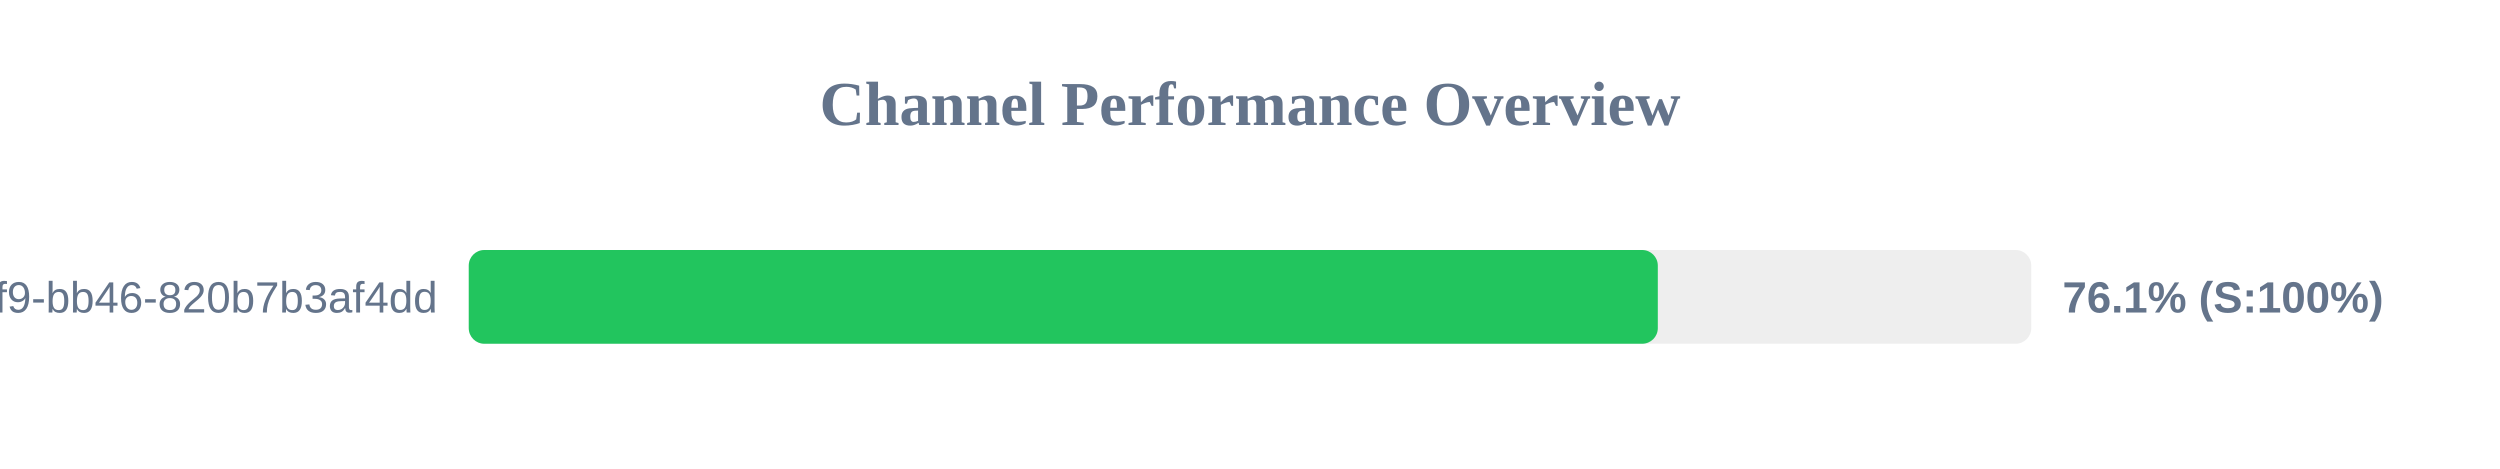
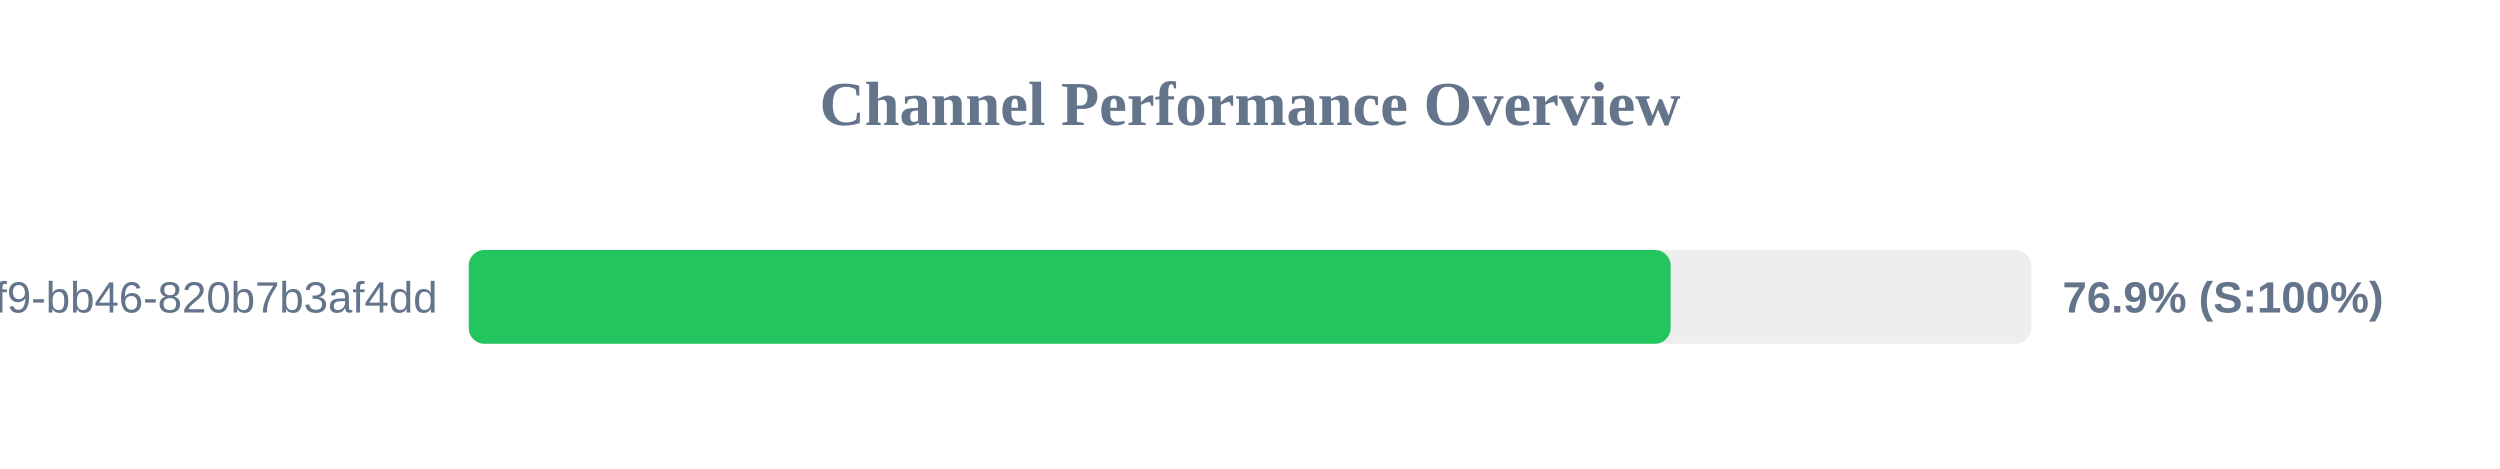
<svg xmlns="http://www.w3.org/2000/svg" width="800" height="150" version="1.1">
  <style>
        .row { font: 14px Arial; fill: #64748b; }
        .score { font: bold 14px Arial; fill: #64748b; }
    </style>
  <text x="400" y="40" text-anchor="middle" font-size="20px" font-weight="bold" fill="#64748b">Channel Performance Overview</text>
  <rect x="150" y="80" width="500" height="30" fill="#eee" rx="5" />
-   <rect x="150" y="80" width="380.5" height="30" fill="#22c55e" rx="5" />
+   <rect x="150" y="80" width="384.6" height="30" fill="#22c55e" rx="5" />
  <text x="140" y="100" text-anchor="end" class="row">?uuid=80b2ac81-ba69-41f9-bb46-820b7b3af4dd</text>
-   <text x="660" y="100" text-anchor="start" class="score">76.1% (S:100%)</text>
+   <text x="660" y="100" text-anchor="start" class="score">76.9% (S:100%)</text>
</svg>
